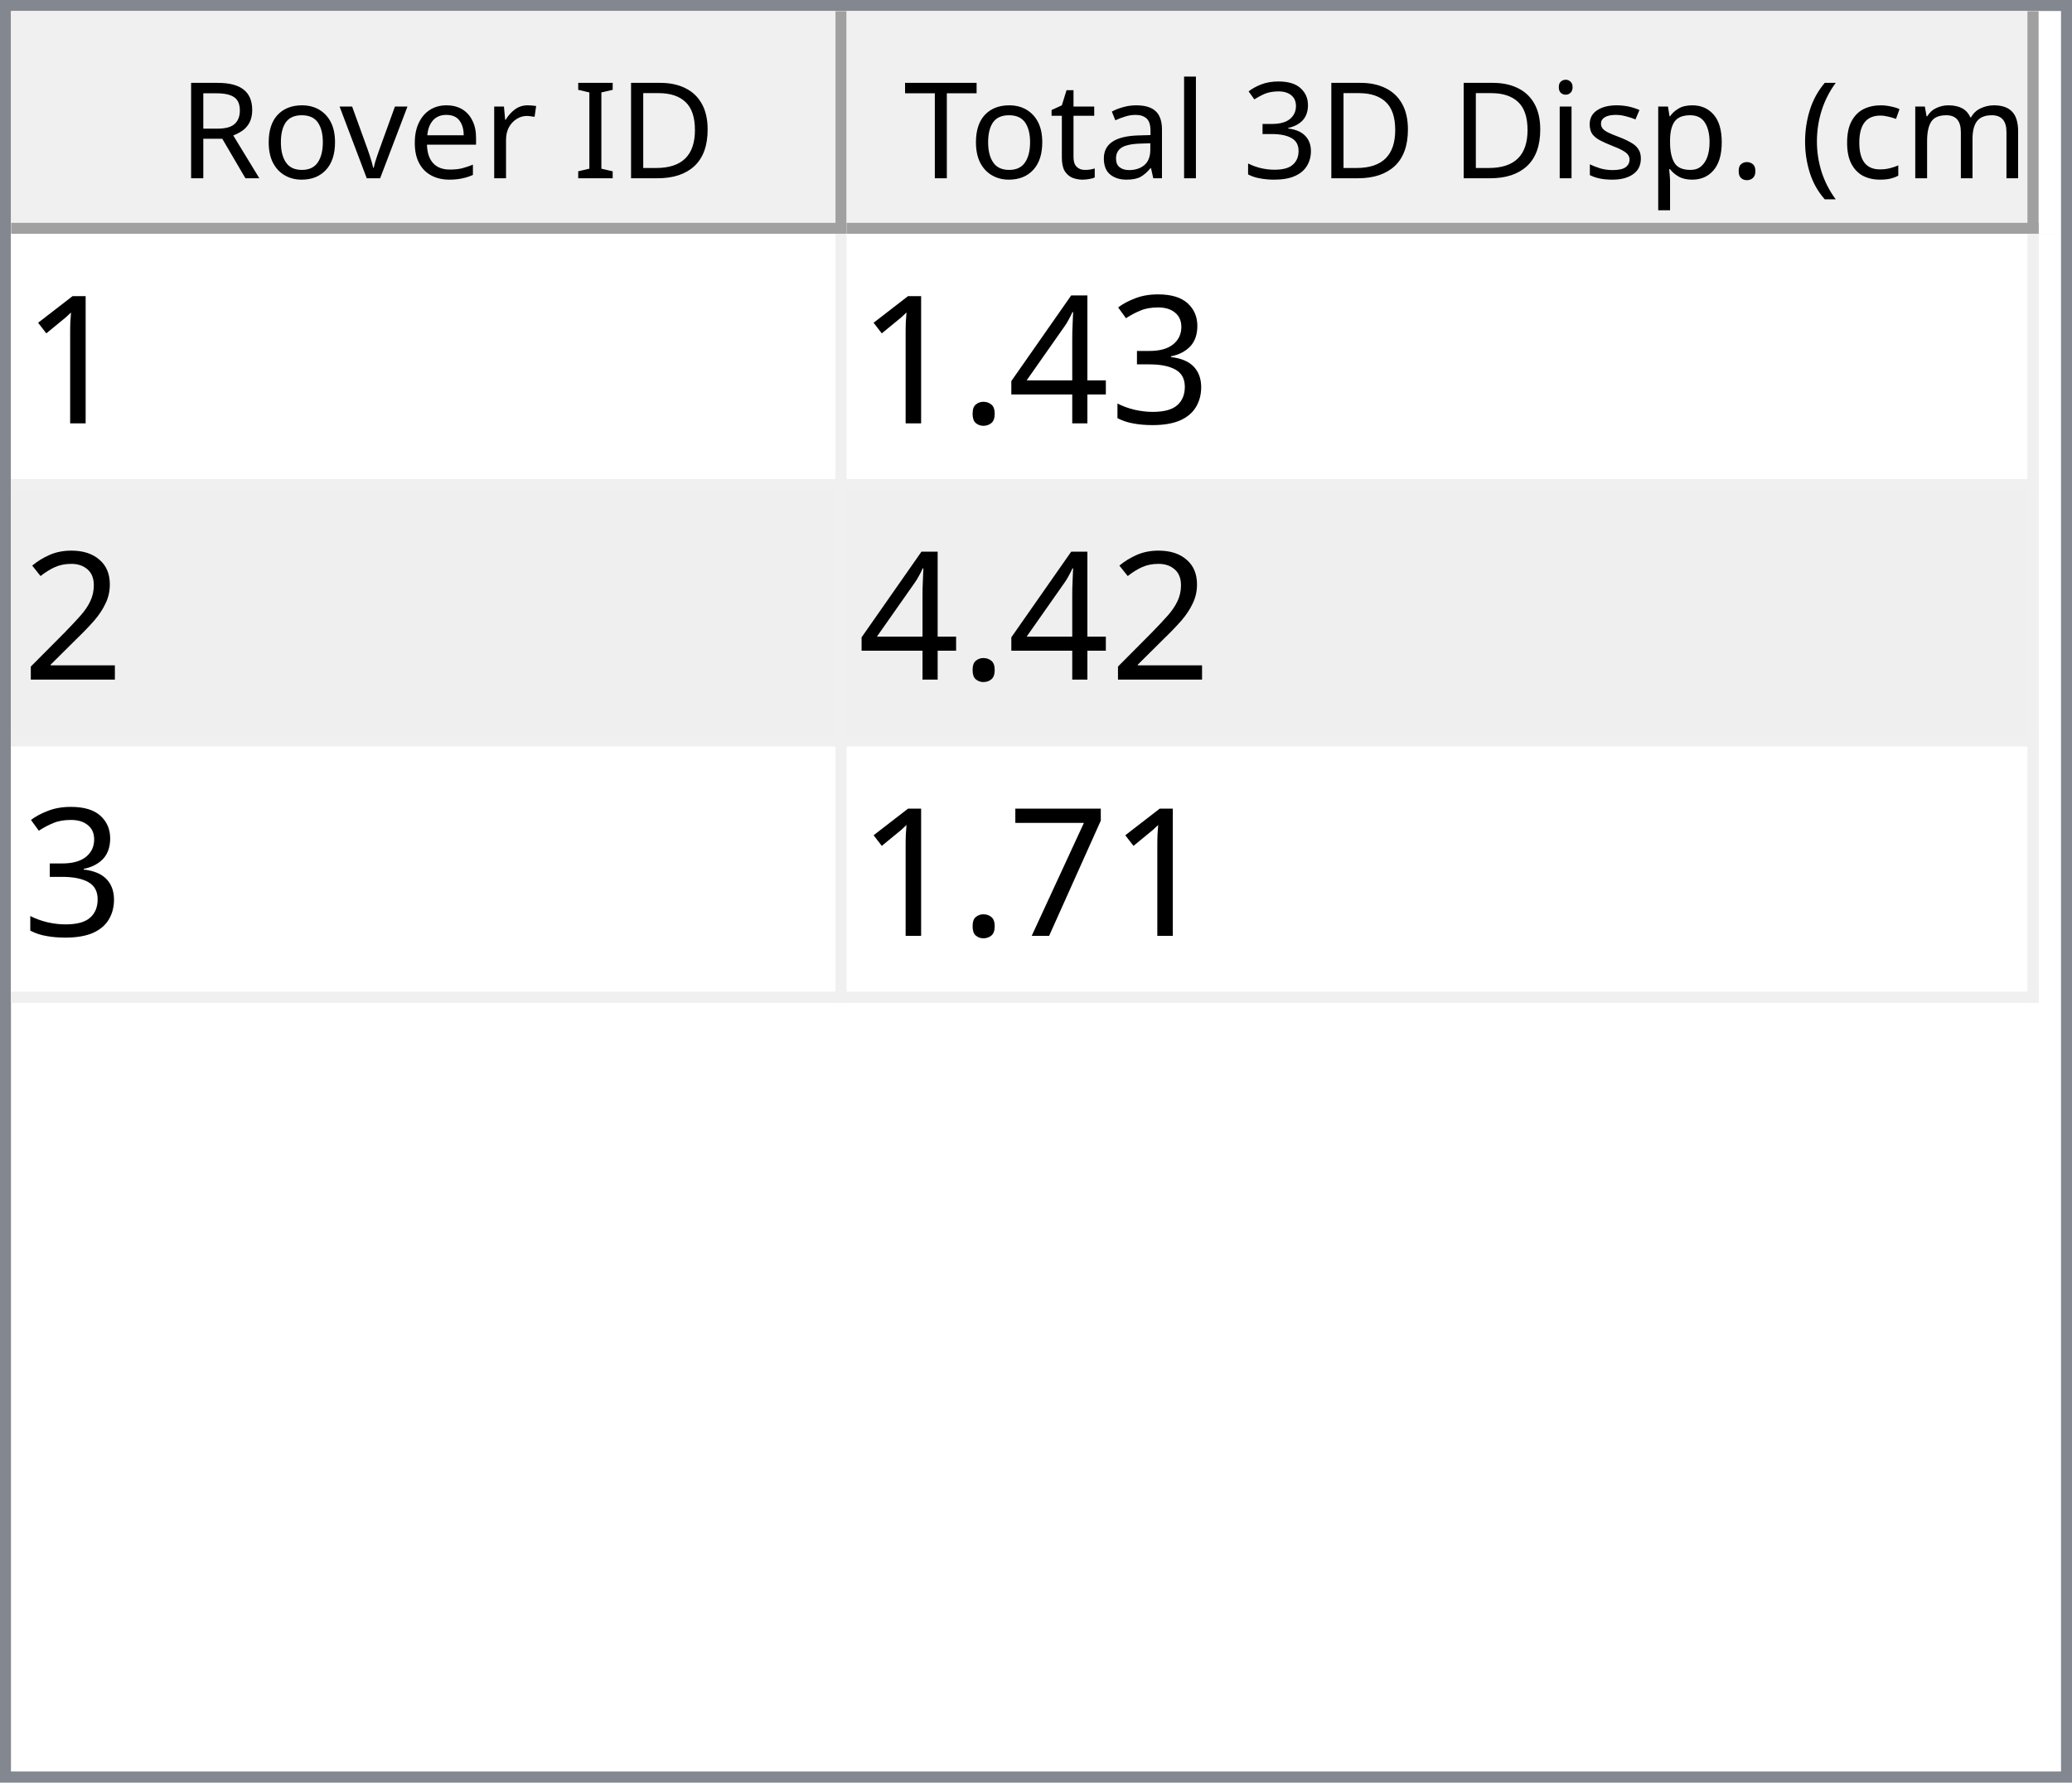
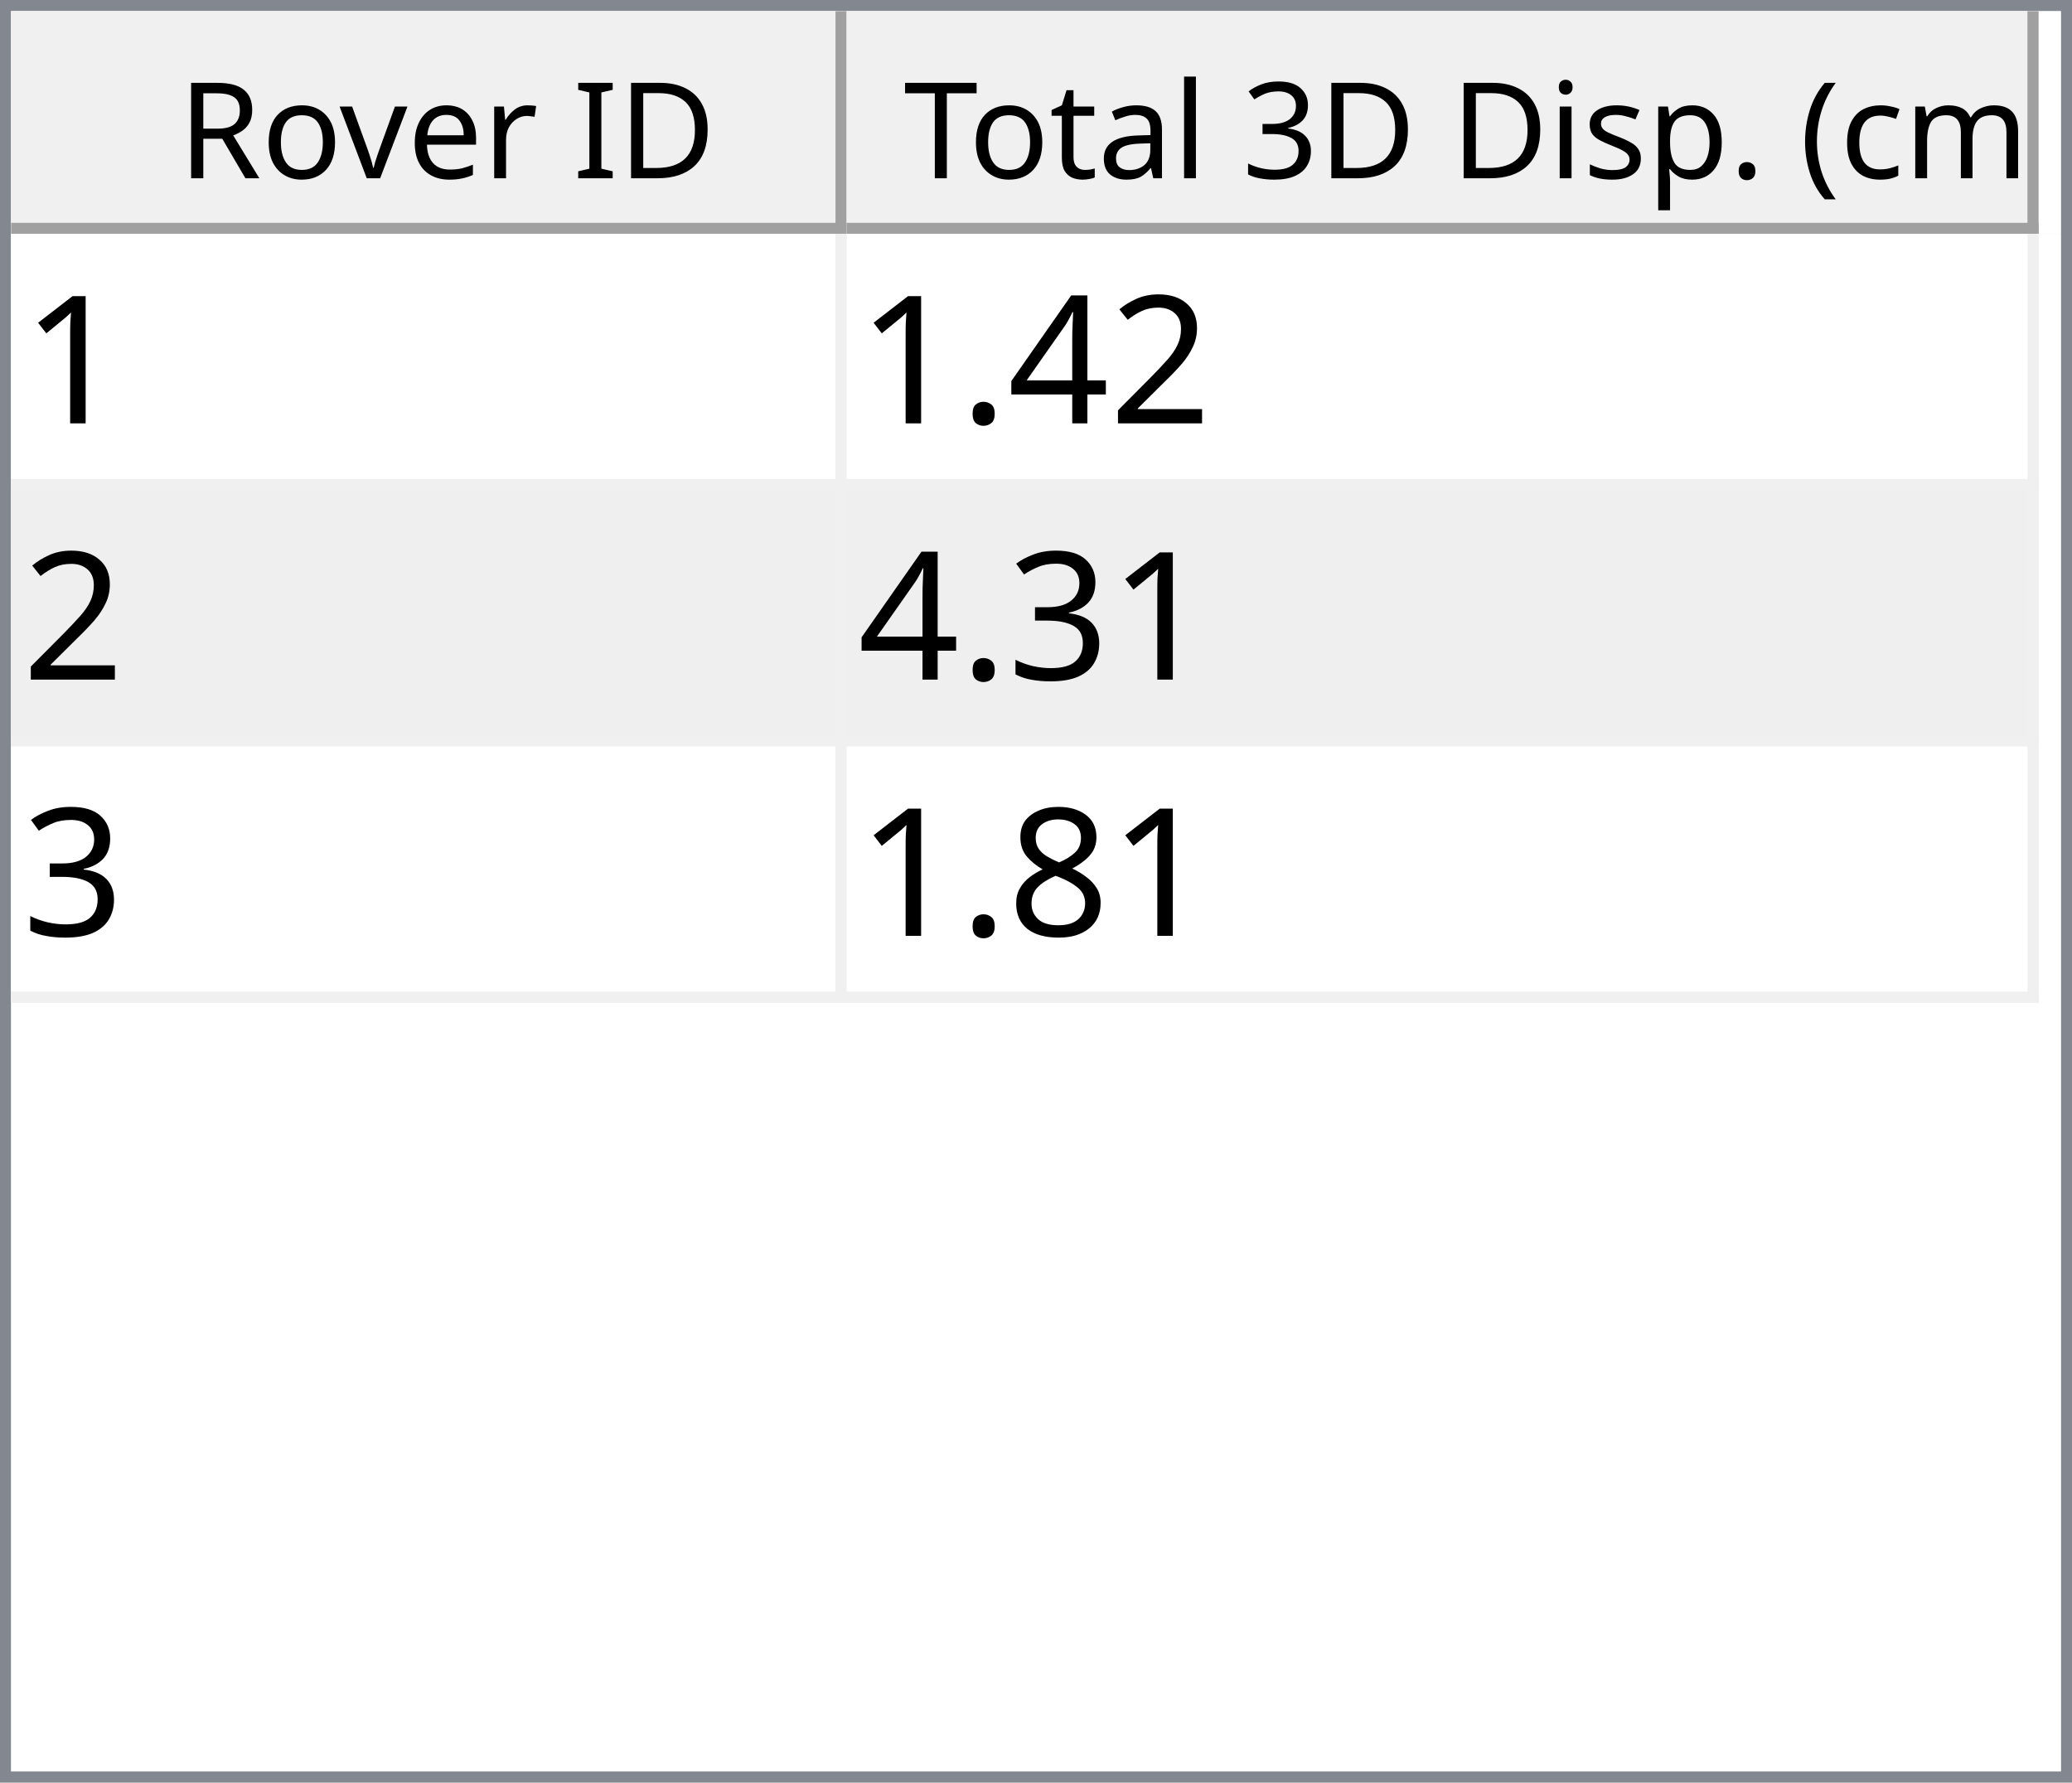
<svg xmlns="http://www.w3.org/2000/svg" style="fill-opacity:1; color-rendering:auto; color-interpolation:auto; text-rendering:auto; stroke:black; stroke-linecap:square; stroke-miterlimit:10; shape-rendering:auto; stroke-opacity:1; fill:black; stroke-dasharray:none; font-weight:normal; stroke-width:1; font-family:'Dialog'; font-style:normal; stroke-linejoin:miter; font-size:12px; stroke-dashoffset:0; image-rendering:auto;" width="186" height="160">
  <defs id="genericDefs" />
  <g>
    <defs id="defs1">
      <clipPath clipPathUnits="userSpaceOnUse" id="clipPath1">
        <path d="M0 0 L186 0 L186 160 L0 160 L0 0 Z" />
      </clipPath>
      <clipPath clipPathUnits="userSpaceOnUse" id="clipPath2">
        <path d="M0 0 L0 160 L186 160 L186 0 Z" />
      </clipPath>
      <clipPath clipPathUnits="userSpaceOnUse" id="clipPath3">
        <path d="M0 0 L0 20 L184 20 L184 0 Z" />
      </clipPath>
      <clipPath clipPathUnits="userSpaceOnUse" id="clipPath4">
        <path d="M0 0 L0 20 L75 20 L75 0 Z" />
      </clipPath>
      <clipPath clipPathUnits="userSpaceOnUse" id="clipPath5">
        <path d="M1 1 L1 19 L74 19 L74 1 Z" />
      </clipPath>
      <clipPath clipPathUnits="userSpaceOnUse" id="clipPath6">
        <path d="M0 0 L0 18 L73 18 L73 0 Z" />
      </clipPath>
      <clipPath clipPathUnits="userSpaceOnUse" id="clipPath7">
        <path d="M-0.5 -0.5 L-0.5 19.5 L74.5 19.5 L74.5 -0.5 Z" />
      </clipPath>
      <clipPath clipPathUnits="userSpaceOnUse" id="clipPath8">
        <path d="M0 0 L0 20 L107 20 L107 0 Z" />
      </clipPath>
      <clipPath clipPathUnits="userSpaceOnUse" id="clipPath9">
        <path d="M1 1 L1 19 L106 19 L106 1 Z" />
      </clipPath>
      <clipPath clipPathUnits="userSpaceOnUse" id="clipPath10">
        <path d="M0 0 L0 18 L105 18 L105 0 Z" />
      </clipPath>
      <clipPath clipPathUnits="userSpaceOnUse" id="clipPath11">
        <path d="M-0.5 -0.5 L-0.5 19.5 L106.5 19.5 L106.5 -0.5 Z" />
      </clipPath>
      <clipPath clipPathUnits="userSpaceOnUse" id="clipPath12">
        <path d="M0 0 L0 138 L184 138 L184 0 Z" />
      </clipPath>
      <clipPath clipPathUnits="userSpaceOnUse" id="clipPath13">
        <path d="M0 0 L0 69 L182 69 L182 0 Z" />
      </clipPath>
      <clipPath clipPathUnits="userSpaceOnUse" id="clipPath14">
        <path d="M-0.5 -0.5 L-0.5 68.5 L181.5 68.5 L181.5 -0.5 Z" />
      </clipPath>
      <clipPath clipPathUnits="userSpaceOnUse" id="clipPath15">
        <path d="M0 0 L0 22 L74 22 L74 0 Z" />
      </clipPath>
      <clipPath clipPathUnits="userSpaceOnUse" id="clipPath16">
        <path d="M0 0 L0 22 L106 22 L106 0 Z" />
      </clipPath>
      <font horiz-adv-x="64.551" id="font1">
        <font-face ascent="107.91" descent="25.098" units-per-em="100" style="font-style:normal; font-family:Segoe UI; font-weight:normal;" />
        <missing-glyph horiz-adv-x="64.551" d="M8.109 0 L8.109 68.266 L56.453 68.266 L56.453 0 L8.109 0 ZM15.328 7.234 L49.219 7.234 L49.219 61.031 L15.328 61.031 L15.328 7.234 Z" />
        <glyph unicode="D" horiz-adv-x="70.117" d="M9.188 0 L9.188 70.016 L28.516 70.016 Q65.531 70.016 65.531 35.891 Q65.531 19.672 55.25 9.836 Q44.969 0 27.734 0 L9.188 0 ZM17.391 62.594 L17.391 7.422 L27.828 7.422 Q41.609 7.422 49.273 14.797 Q56.938 22.172 56.938 35.688 Q56.938 62.594 28.328 62.594 L17.391 62.594 Z" />
        <glyph unicode="I" horiz-adv-x="26.611" d="M17.391 0 L9.188 0 L9.188 70.016 L17.391 70.016 L17.391 0 Z" />
        <glyph unicode=" " horiz-adv-x="27.393" d="" />
        <glyph unicode="r" horiz-adv-x="34.766" d="M34.188 41.891 Q32.078 43.5 28.125 43.5 Q23 43.5 19.555 38.672 Q16.109 33.844 16.109 25.484 L16.109 0 L8.109 0 L8.109 50 L16.109 50 L16.109 39.703 L16.312 39.703 Q18.016 44.969 21.531 47.922 Q25.047 50.875 29.391 50.875 Q32.516 50.875 34.188 50.203 L34.188 41.891 Z" />
        <glyph unicode="e" horiz-adv-x="52.295" d="M48.297 23 L12.984 23 Q13.188 14.656 17.484 10.109 Q21.781 5.562 29.297 5.562 Q37.75 5.562 44.828 11.141 L44.828 3.609 Q38.234 -1.172 27.391 -1.172 Q16.797 -1.172 10.742 5.641 Q4.688 12.453 4.688 24.812 Q4.688 36.469 11.305 43.82 Q17.922 51.172 27.734 51.172 Q37.547 51.172 42.922 44.828 Q48.297 38.484 48.297 27.203 L48.297 23 ZM40.094 29.781 Q40.047 36.719 36.75 40.578 Q33.453 44.438 27.594 44.438 Q21.922 44.438 17.969 40.383 Q14.016 36.328 13.094 29.781 L40.094 29.781 Z" />
        <glyph unicode="v" horiz-adv-x="47.9" d="M47.406 50 L27.484 0 L19.625 0 L0.688 50 L9.469 50 L22.172 13.672 Q23.578 9.672 23.922 6.688 L24.125 6.688 Q24.609 10.453 25.688 13.484 L38.969 50 L47.406 50 Z" />
        <glyph unicode="o" horiz-adv-x="58.594" d="M29 -1.172 Q17.922 -1.172 11.305 5.836 Q4.688 12.844 4.688 24.422 Q4.688 37.016 11.57 44.094 Q18.453 51.172 30.172 51.172 Q41.359 51.172 47.633 44.289 Q53.906 37.406 53.906 25.203 Q53.906 13.234 47.141 6.031 Q40.375 -1.172 29 -1.172 ZM29.594 44.438 Q21.875 44.438 17.383 39.188 Q12.891 33.938 12.891 24.703 Q12.891 15.828 17.43 10.695 Q21.969 5.562 29.594 5.562 Q37.359 5.562 41.531 10.594 Q45.703 15.625 45.703 24.906 Q45.703 34.281 41.531 39.359 Q37.359 44.438 29.594 44.438 Z" />
        <glyph unicode="R" horiz-adv-x="59.814" d="M59.375 0 L49.609 0 L37.891 19.625 Q36.281 22.359 34.766 24.289 Q33.25 26.219 31.664 27.438 Q30.078 28.656 28.25 29.219 Q26.422 29.781 24.125 29.781 L17.391 29.781 L17.391 0 L9.188 0 L9.188 70.016 L30.078 70.016 Q34.672 70.016 38.555 68.867 Q42.438 67.719 45.289 65.375 Q48.141 63.031 49.758 59.547 Q51.375 56.062 51.375 51.375 Q51.375 47.703 50.273 44.656 Q49.172 41.609 47.148 39.211 Q45.125 36.812 42.266 35.133 Q39.406 33.453 35.844 32.516 L35.844 32.328 Q37.594 31.547 38.891 30.547 Q40.188 29.547 41.359 28.18 Q42.531 26.812 43.68 25.078 Q44.828 23.344 46.234 21.047 L59.375 0 ZM17.391 62.594 L17.391 37.203 L28.516 37.203 Q31.594 37.203 34.203 38.133 Q36.812 39.062 38.719 40.797 Q40.625 42.531 41.703 45.047 Q42.781 47.562 42.781 50.688 Q42.781 56.297 39.141 59.445 Q35.5 62.594 28.609 62.594 L17.391 62.594 Z" />
        <glyph unicode=")" horiz-adv-x="30.176" d="M8.297 -15.922 L1.172 -15.922 Q16.406 2.344 16.406 26.812 Q16.406 51.469 1.078 70.016 L8.297 70.016 Q23.531 52.156 23.531 26.703 Q23.531 1.375 8.297 -15.922 Z" />
        <glyph unicode="m" horiz-adv-x="86.133" d="M79.109 0 L71.094 0 L71.094 28.719 Q71.094 37.016 68.531 40.727 Q65.969 44.438 59.906 44.438 Q54.781 44.438 51.195 39.75 Q47.609 35.062 47.609 28.516 L47.609 0 L39.594 0 L39.594 29.688 Q39.594 44.438 28.219 44.438 Q22.953 44.438 19.531 40.016 Q16.109 35.594 16.109 28.516 L16.109 0 L8.109 0 L8.109 50 L16.109 50 L16.109 42.094 L16.312 42.094 Q21.625 51.172 31.844 51.172 Q36.969 51.172 40.773 48.312 Q44.578 45.453 46 40.828 Q51.562 51.172 62.594 51.172 Q79.109 51.172 79.109 30.812 L79.109 0 Z" />
        <glyph unicode="c" horiz-adv-x="46.191" d="M42.188 2.297 Q36.422 -1.172 28.516 -1.172 Q17.828 -1.172 11.258 5.789 Q4.688 12.75 4.688 23.828 Q4.688 36.188 11.766 43.68 Q18.844 51.172 30.672 51.172 Q37.25 51.172 42.281 48.734 L42.281 40.531 Q36.719 44.438 30.375 44.438 Q22.703 44.438 17.797 38.945 Q12.891 33.453 12.891 24.516 Q12.891 15.719 17.508 10.641 Q22.125 5.562 29.891 5.562 Q36.422 5.562 42.188 9.906 L42.188 2.297 Z" />
        <glyph unicode="(" horiz-adv-x="30.176" d="M29.109 -15.922 L21.969 -15.922 Q6.844 1.375 6.844 26.703 Q6.844 52.156 21.969 70.016 L29.203 70.016 Q13.875 51.469 13.875 26.812 Q13.875 2.344 29.109 -15.922 Z" />
        <glyph unicode="." horiz-adv-x="21.68" d="M10.891 -1.078 Q8.641 -1.078 7.055 0.539 Q5.469 2.156 5.469 4.391 Q5.469 6.641 7.055 8.273 Q8.641 9.906 10.891 9.906 Q13.188 9.906 14.797 8.273 Q16.406 6.641 16.406 4.391 Q16.406 2.156 14.797 0.539 Q13.188 -1.078 10.891 -1.078 Z" />
        <glyph unicode="p" horiz-adv-x="58.789" d="M16.312 7.234 L16.109 7.234 L16.109 -23 L8.109 -23 L8.109 50 L16.109 50 L16.109 41.219 L16.312 41.219 Q22.219 51.172 33.594 51.172 Q43.266 51.172 48.688 44.461 Q54.109 37.75 54.109 26.469 Q54.109 13.922 48 6.375 Q41.891 -1.172 31.297 -1.172 Q21.578 -1.172 16.312 7.234 ZM16.109 27.391 L16.109 20.406 Q16.109 14.203 20.141 9.883 Q24.172 5.562 30.375 5.562 Q37.641 5.562 41.773 11.133 Q45.906 16.703 45.906 26.609 Q45.906 34.969 42.047 39.703 Q38.188 44.438 31.594 44.438 Q24.609 44.438 20.359 39.578 Q16.109 34.719 16.109 27.391 Z" />
        <glyph unicode="s" horiz-adv-x="42.432" d="M5.078 1.812 L5.078 10.406 Q11.625 5.562 19.484 5.562 Q30.031 5.562 30.031 12.594 Q30.031 14.594 29.125 15.992 Q28.219 17.391 26.68 18.461 Q25.141 19.531 23.07 20.383 Q21 21.234 18.609 22.172 Q15.281 23.484 12.766 24.828 Q10.25 26.172 8.57 27.859 Q6.891 29.547 6.031 31.695 Q5.172 33.844 5.172 36.719 Q5.172 40.234 6.789 42.945 Q8.406 45.656 11.086 47.484 Q13.766 49.312 17.211 50.242 Q20.656 51.172 24.312 51.172 Q30.812 51.172 35.938 48.922 L35.938 40.828 Q30.422 44.438 23.25 44.438 Q21 44.438 19.195 43.922 Q17.391 43.406 16.094 42.477 Q14.797 41.547 14.086 40.258 Q13.375 38.969 13.375 37.406 Q13.375 35.453 14.086 34.133 Q14.797 32.812 16.164 31.789 Q17.531 30.766 19.484 29.938 Q21.438 29.109 23.922 28.125 Q27.25 26.859 29.883 25.516 Q32.516 24.172 34.375 22.484 Q36.234 20.797 37.234 18.602 Q38.234 16.406 38.234 13.375 Q38.234 9.672 36.602 6.938 Q34.969 4.203 32.234 2.398 Q29.5 0.594 25.93 -0.289 Q22.359 -1.172 18.453 -1.172 Q10.75 -1.172 5.078 1.812 Z" />
        <glyph unicode="i" horiz-adv-x="24.219" d="M12.203 62.703 Q10.062 62.703 8.547 64.164 Q7.031 65.625 7.031 67.875 Q7.031 70.125 8.547 71.609 Q10.062 73.094 12.203 73.094 Q14.406 73.094 15.945 71.609 Q17.484 70.125 17.484 67.875 Q17.484 65.719 15.945 64.211 Q14.406 62.703 12.203 62.703 ZM16.109 0 L8.109 0 L8.109 50 L16.109 50 L16.109 0 Z" />
        <glyph unicode="3" horiz-adv-x="53.906" d="M46.531 19.828 Q46.531 15.094 44.75 11.211 Q42.969 7.328 39.719 4.57 Q36.469 1.812 31.93 0.297 Q27.391 -1.219 21.922 -1.219 Q11.922 -1.219 6 2.594 L6 11.188 Q13.094 5.609 22.219 5.609 Q25.875 5.609 28.828 6.539 Q31.781 7.469 33.906 9.227 Q36.031 10.984 37.18 13.477 Q38.328 15.969 38.328 19.094 Q38.328 32.812 18.797 32.812 L12.984 32.812 L12.984 39.594 L18.5 39.594 Q35.797 39.594 35.797 52.484 Q35.797 64.406 22.609 64.406 Q15.188 64.406 8.688 59.422 L8.688 67.188 Q15.375 71.188 24.609 71.188 Q29 71.188 32.57 69.969 Q36.141 68.75 38.68 66.555 Q41.219 64.359 42.609 61.281 Q44 58.203 44 54.5 Q44 40.672 30.031 36.719 L30.031 36.531 Q33.594 36.141 36.625 34.797 Q39.656 33.453 41.852 31.305 Q44.047 29.156 45.289 26.25 Q46.531 23.344 46.531 19.828 Z" />
        <glyph unicode="l" horiz-adv-x="24.219" d="M16.109 0 L8.109 0 L8.109 74.031 L16.109 74.031 L16.109 0 Z" />
        <glyph unicode="a" horiz-adv-x="50.879" d="M43.891 0 L35.891 0 L35.891 7.812 L35.688 7.812 Q30.469 -1.172 20.312 -1.172 Q12.844 -1.172 8.617 2.781 Q4.391 6.734 4.391 13.281 Q4.391 27.297 20.906 29.594 L35.891 31.688 Q35.891 44.438 25.594 44.438 Q16.547 44.438 9.281 38.281 L9.281 46.484 Q16.656 51.172 26.266 51.172 Q43.891 51.172 43.891 32.516 L43.891 0 ZM35.891 25.297 L23.828 23.641 Q18.266 22.859 15.43 20.875 Q12.594 18.891 12.594 13.875 Q12.594 10.203 15.211 7.883 Q17.828 5.562 22.172 5.562 Q28.125 5.562 32.008 9.742 Q35.891 13.922 35.891 20.312 L35.891 25.297 Z" />
        <glyph unicode="t" horiz-adv-x="33.887" d="M31.297 0.484 Q28.469 -1.078 23.828 -1.078 Q10.688 -1.078 10.688 13.578 L10.688 43.172 L2.094 43.172 L2.094 50 L10.688 50 L10.688 62.203 L18.703 64.797 L18.703 50 L31.297 50 L31.297 43.172 L18.703 43.172 L18.703 14.984 Q18.703 9.969 20.414 7.82 Q22.125 5.672 26.078 5.672 Q29.109 5.672 31.297 7.328 L31.297 0.484 Z" />
        <glyph unicode="T" horiz-adv-x="52.393" d="M50.594 62.594 L30.375 62.594 L30.375 0 L22.172 0 L22.172 62.594 L2 62.594 L2 70.016 L50.594 70.016 L50.594 62.594 Z" />
      </font>
      <font horiz-adv-x="75.0" id="font2">
        <font-face ascent="100.537" descent="21.973" units-per-em="100" style="font-style:normal; font-family:sans-serif; font-weight:normal;" />
        <missing-glyph horiz-adv-x="75.0" d="M12.5 0 L12.5 62.5 L62.5 62.5 L62.5 0 L12.5 0 ZM14.062 1.562 L60.938 1.562 L60.938 60.938 L14.062 60.938 L14.062 1.562 Z" />
        <glyph unicode="1" horiz-adv-x="55.615" d="M37.25 0 L28.469 0 L28.469 56 Q25.297 52.984 20.141 49.953 Q14.984 46.922 10.891 45.406 L10.891 53.906 Q18.266 57.375 23.781 62.305 Q29.297 67.234 31.594 71.875 L37.25 71.875 L37.25 0 Z" />
-         <glyph unicode="3" horiz-adv-x="55.615" d="M4.203 18.891 L12.984 20.062 Q14.5 12.594 18.141 9.297 Q21.781 6 27 6 Q33.203 6 37.477 10.297 Q41.75 14.594 41.75 20.953 Q41.75 27 37.797 30.93 Q33.844 34.859 27.734 34.859 Q25.25 34.859 21.531 33.891 L22.516 41.609 Q23.391 41.5 23.922 41.5 Q29.547 41.5 34.039 44.43 Q38.531 47.359 38.531 53.469 Q38.531 58.297 35.258 61.477 Q31.984 64.656 26.812 64.656 Q21.688 64.656 18.266 61.43 Q14.844 58.203 13.875 51.766 L5.078 53.328 Q6.688 62.156 12.398 67.016 Q18.109 71.875 26.609 71.875 Q32.469 71.875 37.398 69.359 Q42.328 66.844 44.945 62.5 Q47.562 58.156 47.562 53.266 Q47.562 48.641 45.07 44.828 Q42.578 41.016 37.703 38.766 Q44.047 37.312 47.562 32.695 Q51.078 28.078 51.078 21.141 Q51.078 11.766 44.242 5.25 Q37.406 -1.266 26.953 -1.266 Q17.531 -1.266 11.305 4.352 Q5.078 9.969 4.203 18.891 Z" />
+         <glyph unicode="2" horiz-adv-x="55.615" d="M50.344 8.453 L50.344 0 L3.031 0 Q2.938 3.172 4.047 6.109 Q5.859 10.938 9.836 15.625 Q13.812 20.312 21.344 26.469 Q33.016 36.031 37.117 41.625 Q41.219 47.219 41.219 52.203 Q41.219 57.422 37.477 61.008 Q33.734 64.594 27.734 64.594 Q21.391 64.594 17.578 60.789 Q13.766 56.984 13.719 50.25 L4.688 51.172 Q5.609 61.281 11.664 66.578 Q17.719 71.875 27.938 71.875 Q38.234 71.875 44.242 66.164 Q50.25 60.453 50.25 52 Q50.25 47.703 48.492 43.555 Q46.734 39.406 42.656 34.812 Q38.578 30.219 29.109 22.219 Q21.188 15.578 18.945 13.211 Q16.703 10.844 15.234 8.453 L50.344 8.453 Z" />
        <glyph unicode="4" horiz-adv-x="55.615" d="M32.328 0 L32.328 17.141 L1.266 17.141 L1.266 25.203 L33.938 71.578 L41.109 71.578 L41.109 25.203 L50.781 25.203 L50.781 17.141 L41.109 17.141 L41.109 0 L32.328 0 ZM32.328 25.203 L32.328 57.469 L9.906 25.203 L32.328 25.203 Z" />
        <glyph unicode="." horiz-adv-x="27.783" d="M9.078 0 L9.078 10.016 L19.094 10.016 L19.094 0 L9.078 0 Z" />
-         <glyph unicode="2" horiz-adv-x="55.615" d="M50.344 8.453 L50.344 0 L3.031 0 Q2.938 3.172 4.047 6.109 Q5.859 10.938 9.836 15.625 Q13.812 20.312 21.344 26.469 Q33.016 36.031 37.117 41.625 Q41.219 47.219 41.219 52.203 Q41.219 57.422 37.477 61.008 Q33.734 64.594 27.734 64.594 Q21.391 64.594 17.578 60.789 Q13.766 56.984 13.719 50.25 L4.688 51.172 Q5.609 61.281 11.664 66.578 Q17.719 71.875 27.938 71.875 Q38.234 71.875 44.242 66.164 Q50.25 60.453 50.25 52 Q50.25 47.703 48.492 43.555 Q46.734 39.406 42.656 34.812 Q38.578 30.219 29.109 22.219 Q21.188 15.578 18.945 13.211 Q16.703 10.844 15.234 8.453 L50.344 8.453 Z" />
-         <glyph unicode="7" horiz-adv-x="55.615" d="M4.734 62.203 L4.734 70.656 L51.078 70.656 L51.078 63.812 Q44.234 56.547 37.523 44.484 Q30.812 32.422 27.156 19.672 Q24.516 10.688 23.781 0 L14.75 0 Q14.891 8.453 18.062 20.414 Q21.234 32.375 27.172 43.484 Q33.109 54.594 39.797 62.203 L4.734 62.203 Z" />
+         <glyph unicode="3" horiz-adv-x="55.615" d="M4.203 18.891 L12.984 20.062 Q14.5 12.594 18.141 9.297 Q21.781 6 27 6 Q33.203 6 37.477 10.297 Q41.75 14.594 41.75 20.953 Q41.75 27 37.797 30.93 Q33.844 34.859 27.734 34.859 Q25.25 34.859 21.531 33.891 L22.516 41.609 Q23.391 41.5 23.922 41.5 Q29.547 41.5 34.039 44.43 Q38.531 47.359 38.531 53.469 Q38.531 58.297 35.258 61.477 Q31.984 64.656 26.812 64.656 Q21.688 64.656 18.266 61.43 Q14.844 58.203 13.875 51.766 L5.078 53.328 Q6.688 62.156 12.398 67.016 Q18.109 71.875 26.609 71.875 Q32.469 71.875 37.398 69.359 Q42.328 66.844 44.945 62.5 Q47.562 58.156 47.562 53.266 Q47.562 48.641 45.07 44.828 Q42.578 41.016 37.703 38.766 Q44.047 37.312 47.562 32.695 Q51.078 28.078 51.078 21.141 Q51.078 11.766 44.242 5.25 Q37.406 -1.266 26.953 -1.266 Q17.531 -1.266 11.305 4.352 Q5.078 9.969 4.203 18.891 Z" />
+         <glyph unicode="8" horiz-adv-x="55.615" d="M17.672 38.812 Q12.203 40.828 9.57 44.539 Q6.938 48.25 6.938 53.422 Q6.938 61.234 12.555 66.555 Q18.172 71.875 27.484 71.875 Q36.859 71.875 42.578 66.43 Q48.297 60.984 48.297 53.172 Q48.297 48.188 45.68 44.508 Q43.062 40.828 37.75 38.812 Q44.344 36.672 47.781 31.883 Q51.219 27.094 51.219 20.453 Q51.219 11.281 44.727 5.031 Q38.234 -1.219 27.641 -1.219 Q17.047 -1.219 10.547 5.055 Q4.047 11.328 4.047 20.703 Q4.047 27.688 7.594 32.398 Q11.141 37.109 17.672 38.812 ZM15.922 53.719 Q15.922 48.641 19.195 45.414 Q22.469 42.188 27.688 42.188 Q32.766 42.188 36.016 45.383 Q39.266 48.578 39.266 53.219 Q39.266 58.062 35.914 61.359 Q32.562 64.656 27.594 64.656 Q22.562 64.656 19.242 61.43 Q15.922 58.203 15.922 53.719 ZM13.094 20.656 Q13.094 16.891 14.875 13.375 Q16.656 9.859 20.172 7.93 Q23.688 6 27.734 6 Q34.031 6 38.133 10.055 Q42.234 14.109 42.234 20.359 Q42.234 26.703 38.016 30.859 Q33.797 35.016 27.438 35.016 Q21.234 35.016 17.164 30.914 Q13.094 26.812 13.094 20.656 Z" />
      </font>
    </defs>
    <g style="fill:white; stroke:white;">
      <rect x="0" y="0" width="186" style="clip-path:url(#clipPath1); stroke:none;" height="160" />
    </g>
    <g style="fill:white; text-rendering:optimizeSpeed; color-rendering:optimizeSpeed; image-rendering:optimizeSpeed; shape-rendering:crispEdges; stroke:white; color-interpolation:sRGB;">
      <rect x="0" width="186" height="160" y="0" style="stroke:none;" />
      <path style="stroke:none;" d="M0 160 L186 160 L186 0 L0 0 Z" />
    </g>
    <g style="fill:rgb(240,240,240); font-family:'Segoe UI'; stroke:rgb(240,240,240);">
      <rect x="0" y="0" width="186" style="clip-path:url(#clipPath2); stroke:none;" height="160" />
    </g>
    <g style="fill:rgb(130,135,144); font-family:'Segoe UI'; stroke:rgb(130,135,144);">
      <path d="M0 0 L186 0 L186 160 L0 160 L0 0 ZM1 1 L185 1 L185 159 L1 159 L1 1 Z" style="fill-rule:evenodd; clip-path:url(#clipPath2); stroke:none;" />
    </g>
    <g style="fill:white; font-family:'Segoe UI'; stroke:white;" transform="translate(1,1)">
      <rect x="0" y="0" width="184" style="clip-path:url(#clipPath3); stroke:none;" height="20" />
    </g>
    <g style="fill:rgb(240,240,240); font-family:'Segoe UI'; stroke:rgb(240,240,240);" transform="translate(1,1)">
      <rect x="0" y="0" width="75" style="clip-path:url(#clipPath4); stroke:none;" height="20" />
    </g>
    <g style="font-family:'Segoe UI';" transform="translate(2,2)">
      <text x="14" xml:space="preserve" y="14" style="clip-path:url(#clipPath6); stroke:none;">Rover ID</text>
    </g>
    <g style="fill:rgb(160,160,160); font-family:'Segoe UI'; stroke:rgb(160,160,160); stroke-linejoin:bevel;" transform="translate(1.5,1.5)">
      <line x1="74" x2="74" y1="0" style="fill:none; clip-path:url(#clipPath7);" y2="19" />
    </g>
    <g style="fill:rgb(160,160,160); font-family:'Segoe UI'; stroke:rgb(160,160,160); stroke-linejoin:bevel;" transform="matrix(1,0,0,1,1,1) translate(0.5,0.5)">
      <line x1="0" x2="74" y1="19" style="fill:none; clip-path:url(#clipPath7);" y2="19" />
    </g>
    <g style="fill:rgb(240,240,240); font-family:'Segoe UI'; stroke:rgb(240,240,240);" transform="translate(76,1)">
      <rect x="0" y="0" width="107" style="clip-path:url(#clipPath8); stroke:none;" height="20" />
    </g>
    <g style="font-family:'Segoe UI';" transform="translate(77,2)">
      <text x="1" xml:space="preserve" y="14" style="clip-path:url(#clipPath10); stroke:none;"> Total 3D Disp. (cm)</text>
    </g>
    <g style="fill:rgb(160,160,160); font-family:'Segoe UI'; stroke:rgb(160,160,160); stroke-linejoin:bevel;" transform="translate(76.5,1.5)">
      <line x1="106" x2="106" y1="0" style="fill:none; clip-path:url(#clipPath11);" y2="19" />
    </g>
    <g style="fill:rgb(160,160,160); font-family:'Segoe UI'; stroke:rgb(160,160,160); stroke-linejoin:bevel;" transform="matrix(1,0,0,1,76,1) translate(0.5,0.5)">
      <line x1="0" x2="106" y1="19" style="fill:none; clip-path:url(#clipPath11);" y2="19" />
    </g>
    <g style="fill:white; font-family:'Segoe UI'; stroke:white;" transform="translate(1,21)">
      <rect x="0" y="0" width="184" style="clip-path:url(#clipPath12); stroke:none;" height="138" />
    </g>
    <g style="fill:rgb(240,240,240); font-size:16px; font-family:sans-serif; stroke:rgb(240,240,240);" transform="translate(1,21)">
      <rect x="0" y="0" width="182" style="clip-path:url(#clipPath13); stroke:none;" height="69" />
      <line transform="translate(0.5,0.5)" x1="0" x2="181" y1="22" style="clip-path:url(#clipPath14); fill:none; stroke-linejoin:bevel;" y2="22" />
    </g>
    <g transform="matrix(1,0,0,1,1,21) translate(0.5,0.5)" style="fill:rgb(240,240,240); font-size:16px; font-family:sans-serif; stroke:rgb(240,240,240); stroke-linejoin:bevel;">
      <line x1="0" x2="181" y1="45" style="fill:none; clip-path:url(#clipPath14);" y2="45" />
    </g>
    <g transform="matrix(1,0,0,1,1,21) translate(0.5,0.5)" style="fill:rgb(240,240,240); font-size:16px; font-family:sans-serif; stroke:rgb(240,240,240); stroke-linejoin:bevel;">
      <line x1="0" x2="181" y1="68" style="fill:none; clip-path:url(#clipPath14);" y2="68" />
    </g>
    <g transform="matrix(1,0,0,1,1,21) translate(0.5,0.5)" style="fill:rgb(240,240,240); font-size:16px; font-family:sans-serif; stroke:rgb(240,240,240); stroke-linejoin:bevel;">
      <line x1="74" x2="74" y1="0" style="fill:none; clip-path:url(#clipPath14);" y2="68" />
    </g>
    <g transform="matrix(1,0,0,1,1,21) translate(0.5,0.5)" style="fill:rgb(240,240,240); font-size:16px; font-family:sans-serif; stroke:rgb(240,240,240); stroke-linejoin:bevel;">
      <line x1="181" x2="181" y1="0" style="fill:none; clip-path:url(#clipPath14);" y2="68" />
    </g>
    <g style="fill:white; font-size:16px; font-family:sans-serif; stroke:white;" transform="matrix(1,0,0,1,1,21)">
      <rect x="0" y="0" width="74" style="clip-path:url(#clipPath15); stroke:none;" height="22" />
      <text x="1" y="17" style="fill:black; clip-path:url(#clipPath15); stroke:none;" xml:space="preserve">1</text>
    </g>
    <g style="fill:white; font-size:16px; font-family:sans-serif; stroke:white;" transform="matrix(1,0,0,1,1,21) translate(75,0)">
      <rect x="0" y="0" width="106" style="clip-path:url(#clipPath16); stroke:none;" height="22" />
-       <text x="1" y="17" style="fill:black; clip-path:url(#clipPath16); stroke:none;" xml:space="preserve">1.43</text>
+       <text x="1" y="17" style="fill:black; clip-path:url(#clipPath16); stroke:none;" xml:space="preserve">1.42</text>
    </g>
    <g style="fill:rgb(239,239,239); font-size:16px; font-family:sans-serif; stroke:rgb(239,239,239);" transform="matrix(1,0,0,1,1,21) translate(0,23)">
      <rect x="0" y="0" width="74" style="clip-path:url(#clipPath15); stroke:none;" height="22" />
      <text x="1" y="17" style="fill:black; clip-path:url(#clipPath15); stroke:none;" xml:space="preserve">2</text>
    </g>
    <g style="fill:rgb(239,239,239); font-size:16px; font-family:sans-serif; stroke:rgb(239,239,239);" transform="matrix(1,0,0,1,1,21) translate(75,23)">
      <rect x="0" y="0" width="106" style="clip-path:url(#clipPath16); stroke:none;" height="22" />
-       <text x="1" y="17" style="fill:black; clip-path:url(#clipPath16); stroke:none;" xml:space="preserve">4.42</text>
+       <text x="1" y="17" style="fill:black; clip-path:url(#clipPath16); stroke:none;" xml:space="preserve">4.31</text>
    </g>
    <g style="fill:white; font-size:16px; font-family:sans-serif; stroke:white;" transform="matrix(1,0,0,1,1,21) translate(0,46)">
      <rect x="0" y="0" width="74" style="clip-path:url(#clipPath15); stroke:none;" height="22" />
      <text x="1" y="17" style="fill:black; clip-path:url(#clipPath15); stroke:none;" xml:space="preserve">3</text>
    </g>
    <g style="fill:white; font-size:16px; font-family:sans-serif; stroke:white;" transform="matrix(1,0,0,1,1,21) translate(75,46)">
      <rect x="0" y="0" width="106" style="clip-path:url(#clipPath16); stroke:none;" height="22" />
-       <text x="1" y="17" style="fill:black; clip-path:url(#clipPath16); stroke:none;" xml:space="preserve">1.71</text>
+       <text x="1" y="17" style="fill:black; clip-path:url(#clipPath16); stroke:none;" xml:space="preserve">1.81</text>
    </g>
  </g>
</svg>
